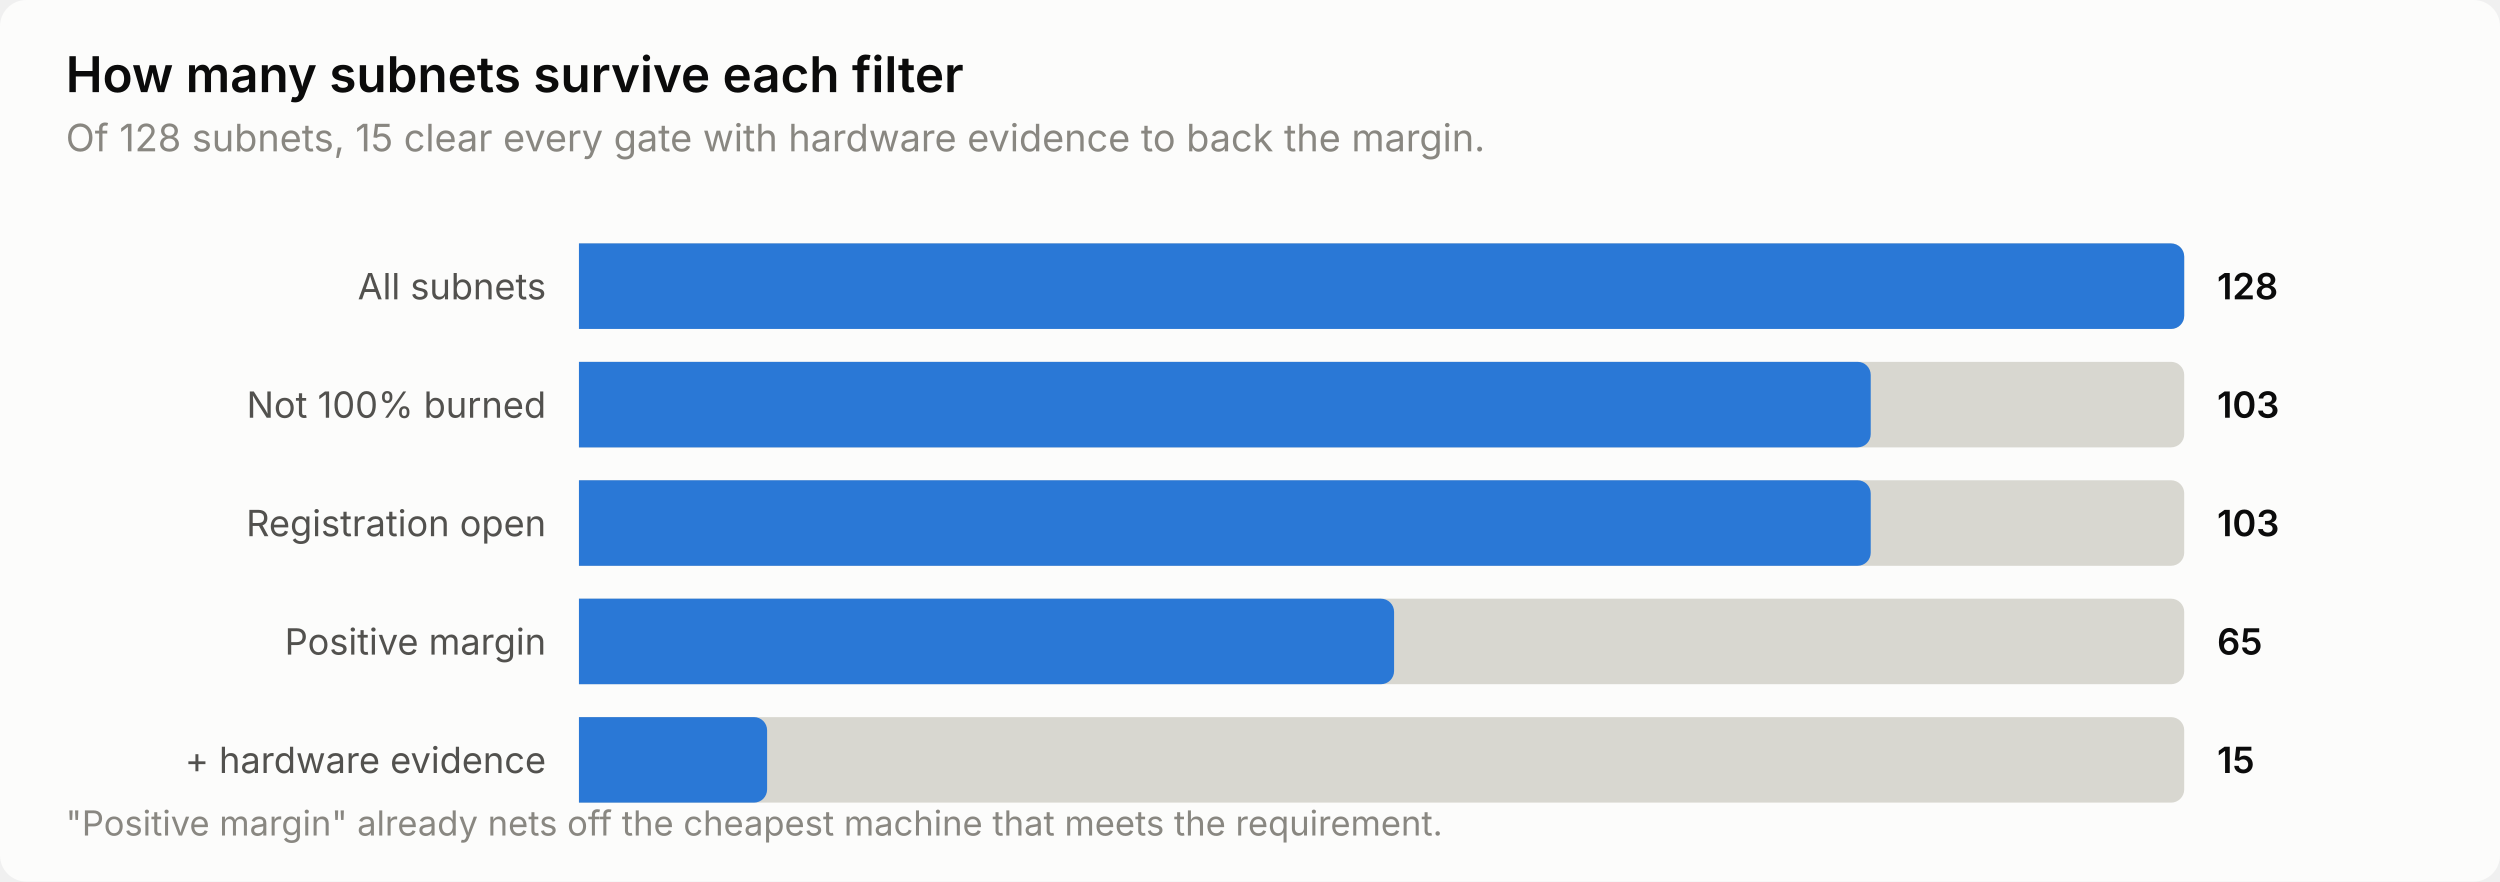
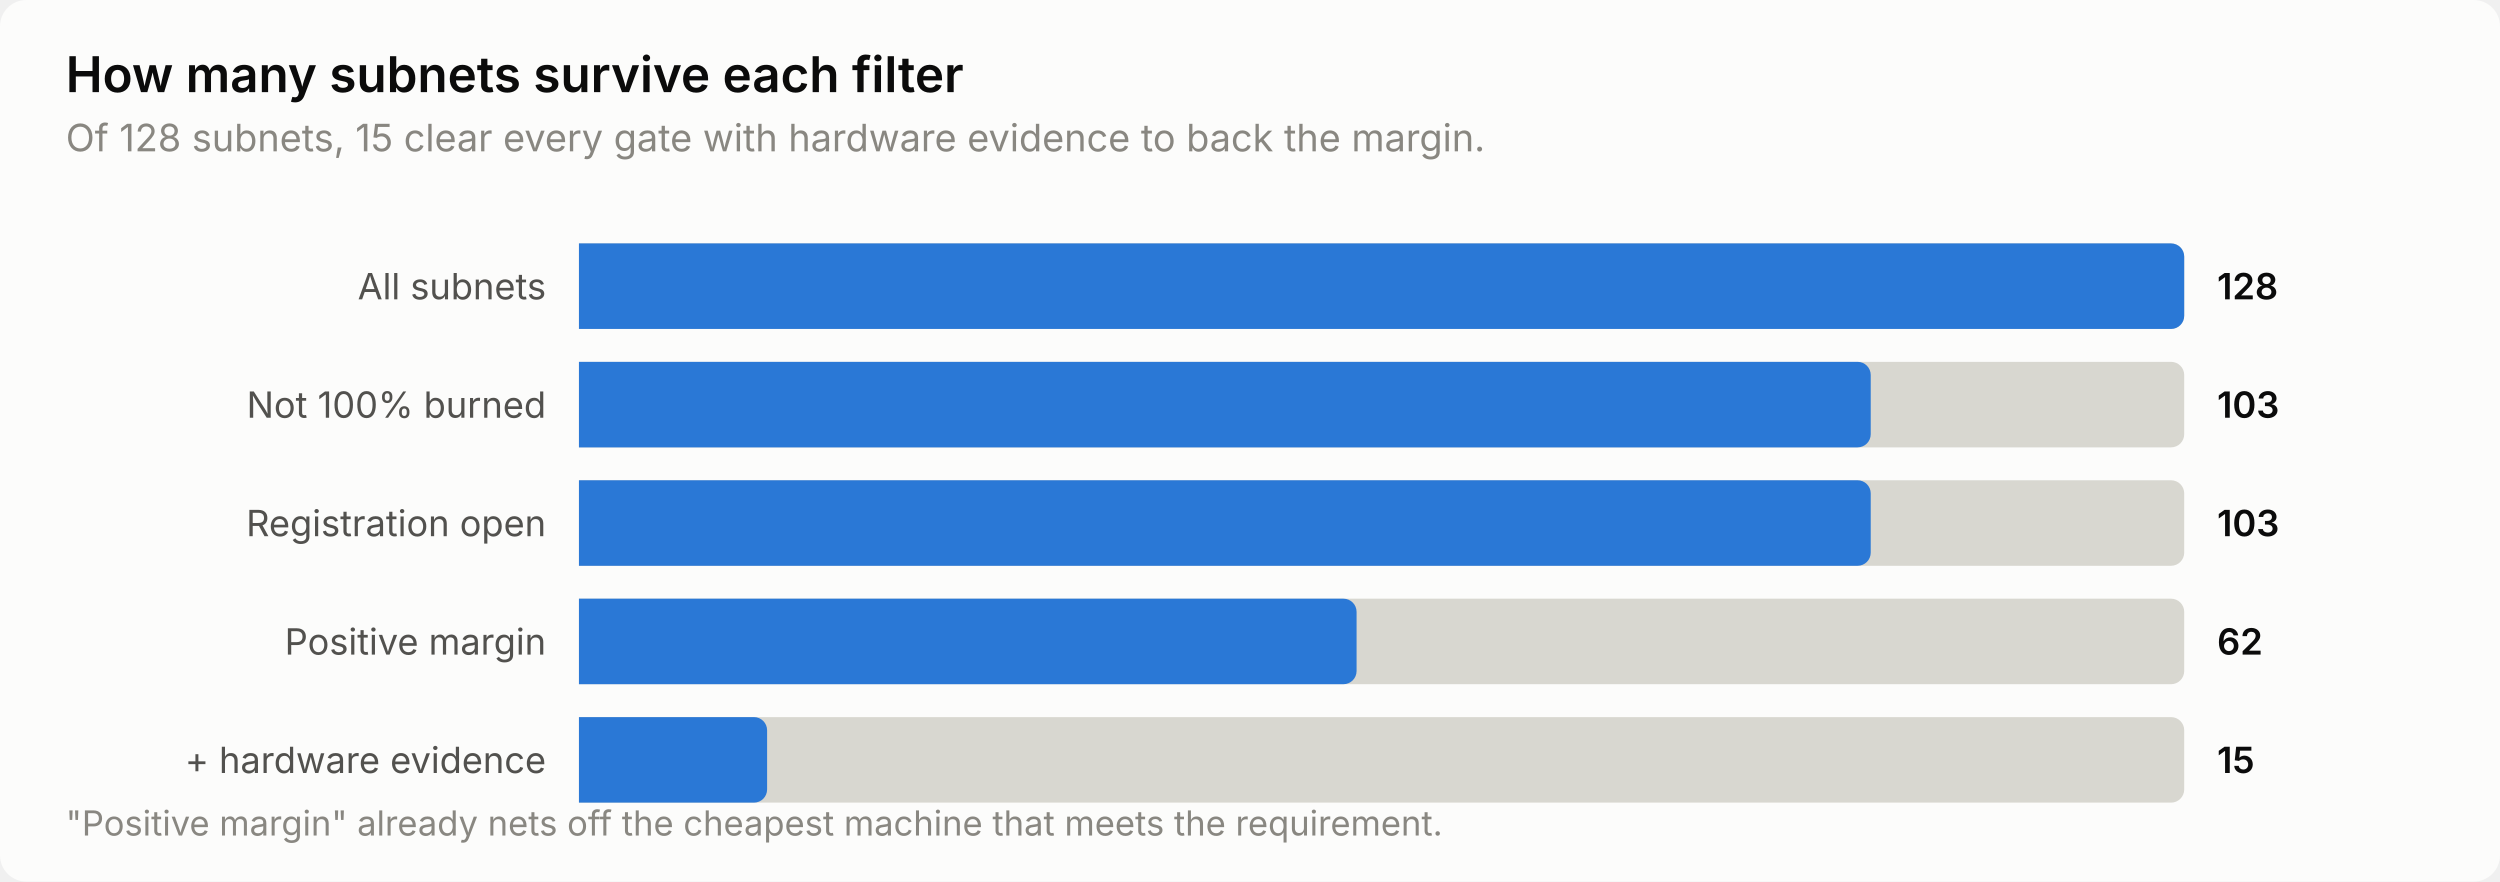
<svg xmlns="http://www.w3.org/2000/svg" width="760" height="268" viewBox="0 0 760 268" role="img" aria-label="How many subnets survive each filter">
  <style>
    text { font-family: system-ui, -apple-system, 'Segoe UI', sans-serif; }
    .t-title { font-size: 15px; font-weight: 600; }
    .t-sub { font-size: 11.5px; }
    .t-lab { font-size: 11px; }
    .t-val { font-size: 11px; font-weight: 600; font-variant-numeric: tabular-nums; }
    .t-tick { font-size: 10.5px; font-variant-numeric: tabular-nums; }

    .surface { fill: #fcfcfb; }
    .ink { fill: #0b0b0b; }
    .ink2 { fill: #52514e; }
    .muted { fill: #898781; }
    .grid { stroke: #e1e0d9; }
    .axis { stroke: #c3c2b7; }
    .accent { fill: #2a78d6; }
    .critical { fill: #d03b3b; }
    .deemph { fill: #d8d7d0; }

    @media (prefers-color-scheme: dark) {
      .surface { fill: #1a1a19; }
      .ink { fill: #ffffff; }
      .ink2 { fill: #c3c2b7; }
      .muted { fill: #898781; }
      .grid { stroke: #2c2c2a; }
      .axis { stroke: #383835; }
      .accent { fill: #3987e5; }
      .deemph { fill: #3a3a37; }
    }
</style>
  <rect class="surface" width="760" height="268" rx="8" />
  <text class="ink t-title" x="20" y="28">How many subnets survive each filter</text>
  <text class="muted t-sub" x="20" y="46">Of 128 subnets, 15 clear every gate with hardware evidence to back the margin.</text>
  <text class="ink2 t-lab" x="166" y="91" text-anchor="end">All subnets</text>
  <path class="deemph" d="M176.0,74.0 H660.0 a4.0,4.0 0 0 1 4.0,4.0 V96.0 a4.0,4.0 0 0 1 -4.0,4.0 H176.0 Z" />
  <path class="accent" d="M176.0,74.0 H660.0 a4.0,4.0 0 0 1 4.0,4.0 V96.0 a4.0,4.0 0 0 1 -4.0,4.0 H176.0 Z" />
  <text class="ink t-val" x="674" y="91">128</text>
  <text class="ink2 t-lab" x="166" y="127" text-anchor="end">Not 100% burned</text>
  <path class="deemph" d="M176.0,110.0 H660.0 a4.0,4.0 0 0 1 4.0,4.0 V132.0 a4.0,4.0 0 0 1 -4.0,4.0 H176.0 Z" />
  <path class="accent" d="M176.0,110.0 H564.7 a4.0,4.0 0 0 1 4.0,4.0 V132.0 a4.0,4.0 0 0 1 -4.0,4.0 H176.0 Z" />
  <text class="ink t-val" x="674" y="127">103</text>
  <text class="ink2 t-lab" x="166" y="163" text-anchor="end">Registration open</text>
  <path class="deemph" d="M176.0,146.0 H660.0 a4.0,4.0 0 0 1 4.0,4.0 V168.0 a4.0,4.0 0 0 1 -4.0,4.0 H176.0 Z" />
  <path class="accent" d="M176.0,146.0 H564.7 a4.0,4.0 0 0 1 4.0,4.0 V168.0 a4.0,4.0 0 0 1 -4.0,4.0 H176.0 Z" />
  <text class="ink t-val" x="674" y="163">103</text>
  <text class="ink2 t-lab" x="166" y="199" text-anchor="end">Positive margin</text>
  <path class="deemph" d="M176.0,182.0 H660.0 a4.0,4.0 0 0 1 4.0,4.0 V204.0 a4.0,4.0 0 0 1 -4.0,4.0 H176.0 Z" />
-   <path class="accent" d="M176.0,182.0 H419.8 a4.0,4.0 0 0 1 4.0,4.0 V204.0 a4.0,4.0 0 0 1 -4.0,4.0 H176.0 Z" />
-   <text class="ink t-val" x="674" y="199">65</text>
+   <path class="accent" d="M176.0,182.0 H408.4 a4.0,4.0 0 0 1 4.0,4.0 V204.0 a4.0,4.0 0 0 1 -4.0,4.0 H176.0 Z" />
+   <text class="ink t-val" x="674" y="199">62</text>
  <text class="ink2 t-lab" x="166" y="235" text-anchor="end">+ hardware evidence</text>
  <path class="deemph" d="M176.0,218.0 H660.0 a4.0,4.0 0 0 1 4.0,4.0 V240.0 a4.0,4.0 0 0 1 -4.0,4.0 H176.0 Z" />
  <path class="accent" d="M176.0,218.0 H229.2 a4.0,4.0 0 0 1 4.0,4.0 V240.0 a4.0,4.0 0 0 1 -4.0,4.0 H176.0 Z" />
  <text class="ink t-val" x="674" y="235">15</text>
  <text class="muted t-tick" x="20" y="254">"Positive margin" already nets off the cheapest machine that meets the requirement.</text>
</svg>
